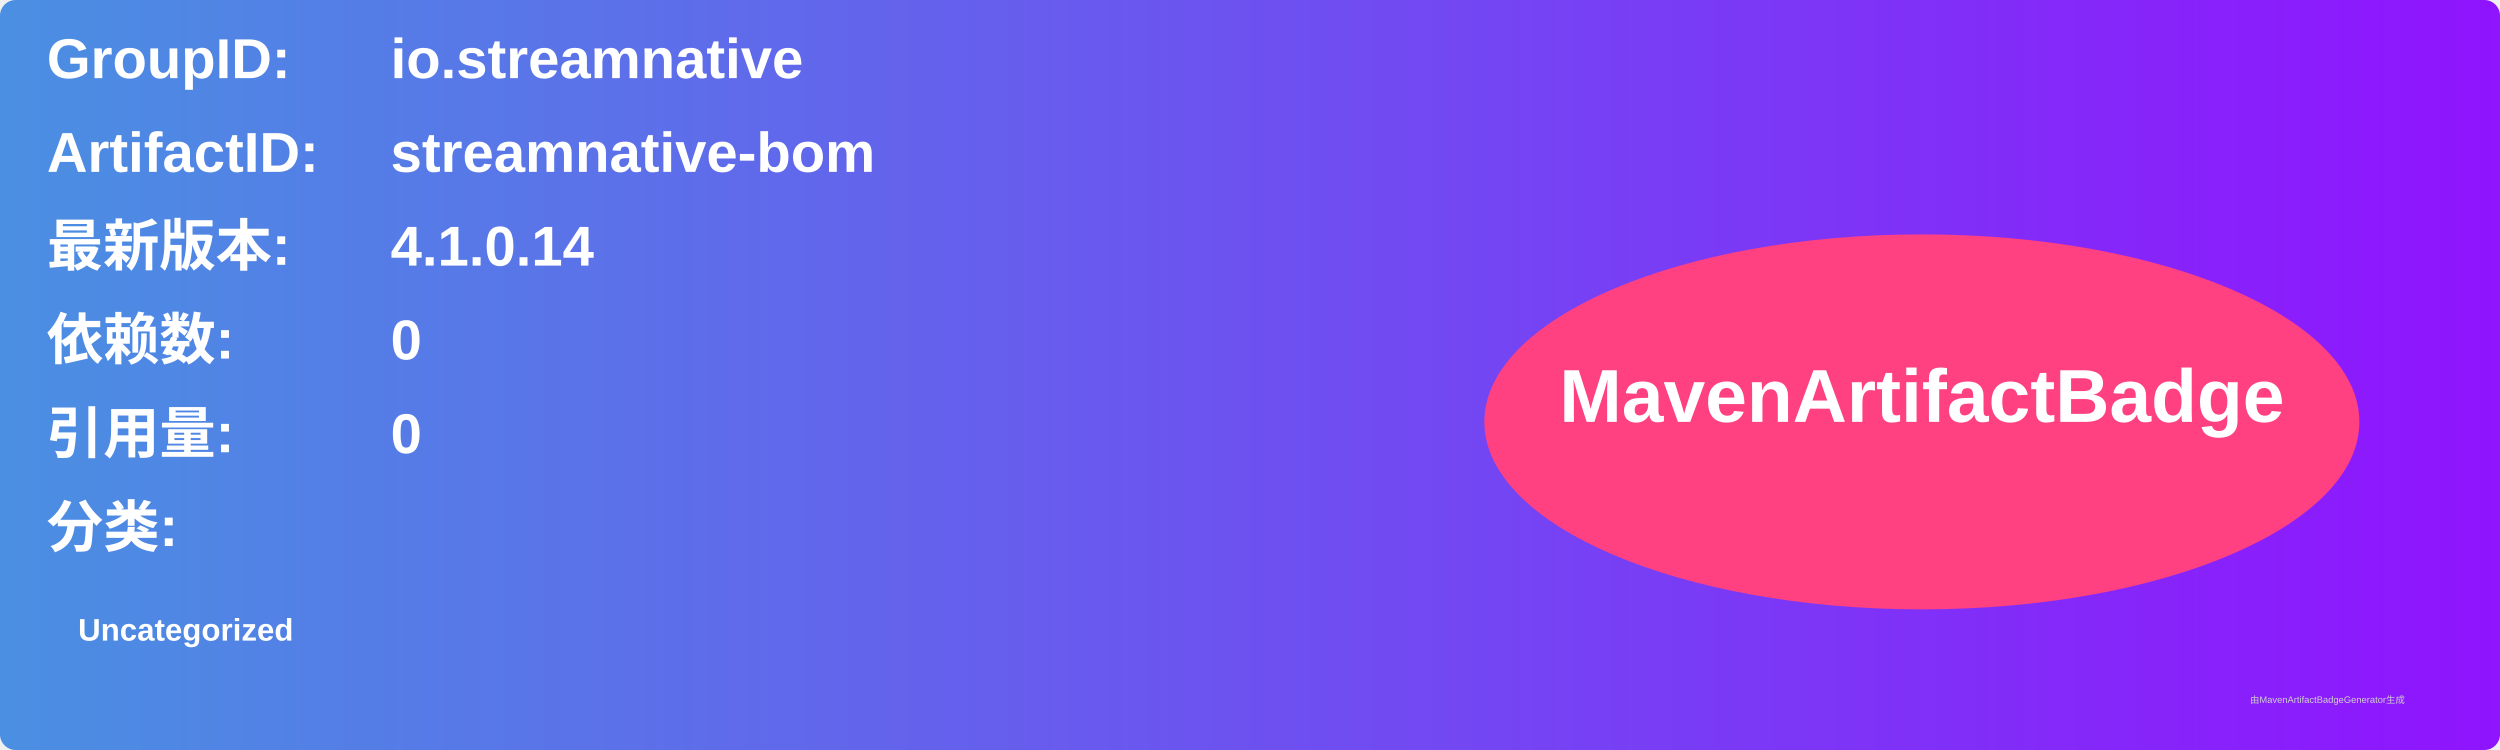
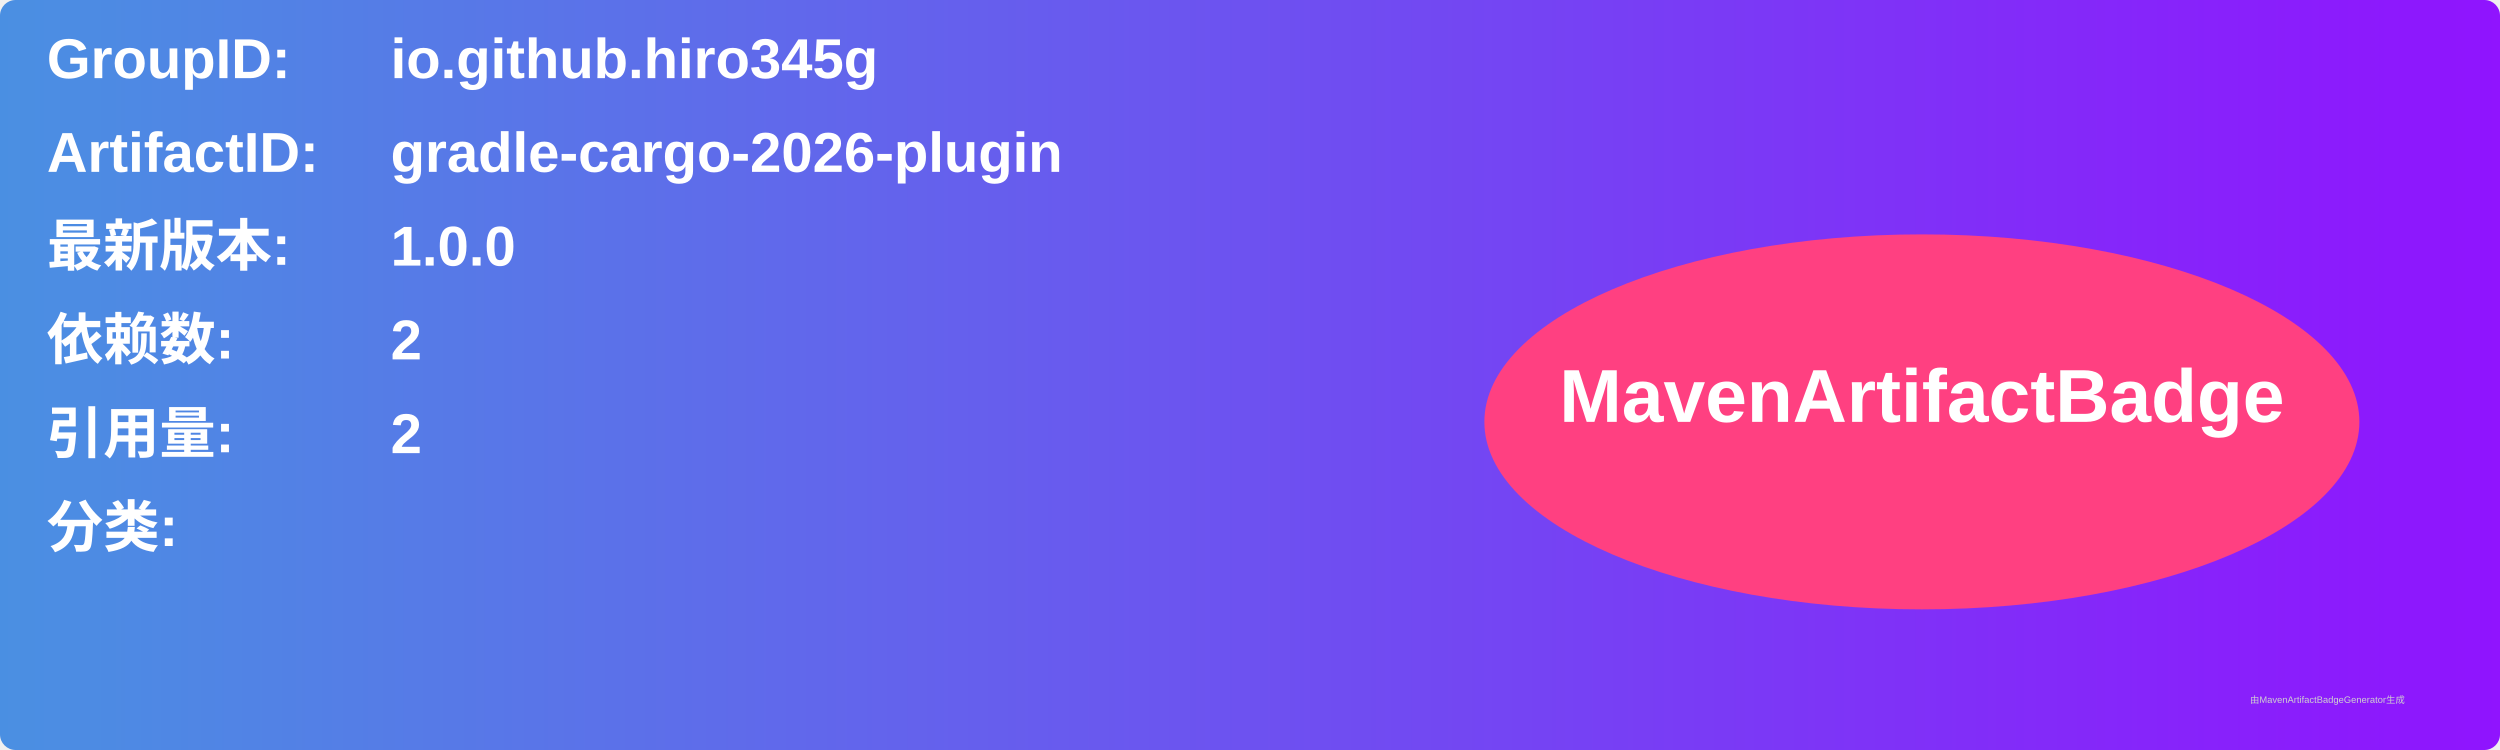
<svg xmlns="http://www.w3.org/2000/svg" width="800" height="240" viewBox="0 0 800 240">
  <linearGradient id="grad" x1="0%" y1="0%" x2="100%" y2="0%">
    <stop offset="0%" stop-color="#4a90e2" />
    <stop offset="100%" stop-color="#9013fe" />
  </linearGradient>
  <rect width="100%" height="100%" rx="5" ry="5" fill="url(#grad)" />
  <g transform="translate(15, 15)">
    <text x="0" y="10" font-family="Arial" font-size="18" fill="white" font-weight="bold" width="260">GroupID:</text>
-     <text x="110" y="10" font-family="Arial" font-size="18" fill="white" font-weight="bold" width="460">io.streamnative</text>
+     <text x="110" y="10" font-family="Arial" font-size="18" fill="white" font-weight="bold" width="460">io.github.hiro345g</text>
    <text x="0" y="40" font-family="Arial" font-size="18" fill="white" font-weight="bold" width="260">ArtifactID:</text>
-     <text x="110" y="40" font-family="Arial" font-size="18" fill="white" font-weight="bold" width="460">streamnative-bom</text>
+     <text x="110" y="40" font-family="Arial" font-size="18" fill="white" font-weight="bold" width="460">gradle-cargo-2026-plugin</text>
    <text x="0" y="70" font-family="Arial" font-size="18" fill="white" font-weight="bold">最新版本:</text>
    <text x="110" y="70" font-family="Arial" font-size="18" fill="white" font-weight="bold">
-       <tspan font-weight="bold">4.1.0.14</tspan>
+       <tspan font-weight="bold">1.0.0</tspan>
    </text>
    <text x="0" y="100" font-family="Arial" font-size="18" fill="white" font-weight="bold">依赖数: </text>
    <text x="110" y="100" font-family="Arial" font-size="18" fill="white">
-       <tspan font-weight="bold">0</tspan>
+       <tspan font-weight="bold">2</tspan>
    </text>
    <text x="0" y="130" font-family="Arial" font-size="18" fill="white" font-weight="bold">引用量: </text>
    <text x="110" y="130" font-family="Arial" font-size="18" fill="white">
-       <tspan font-weight="bold">0</tspan>
+       <tspan font-weight="bold">2</tspan>
    </text>
    <text x="0" y="160" font-family="Arial" font-size="18" fill="white" font-weight="bold">分类:</text>
    <text x="10" y="190" font-family="Arial" font-size="10" fill="white">
-       <tspan font-weight="bold">Uncategorized</tspan>
+       <tspan font-weight="bold" />
    </text>
    <ellipse cx="600" cy="120" rx="140" ry="60" fill="#ff4081" />
    <text x="600" y="120" text-anchor="middle" font-family="Arial" font-size="24" fill="white" font-weight="bold">MavenArtifactBadge</text>
  </g>
  <text x="720" y="225" font-family="Arial" font-size="3" fill="#d0d0d0">由MavenArtifactBadgeGenerator生成</text>
</svg>
